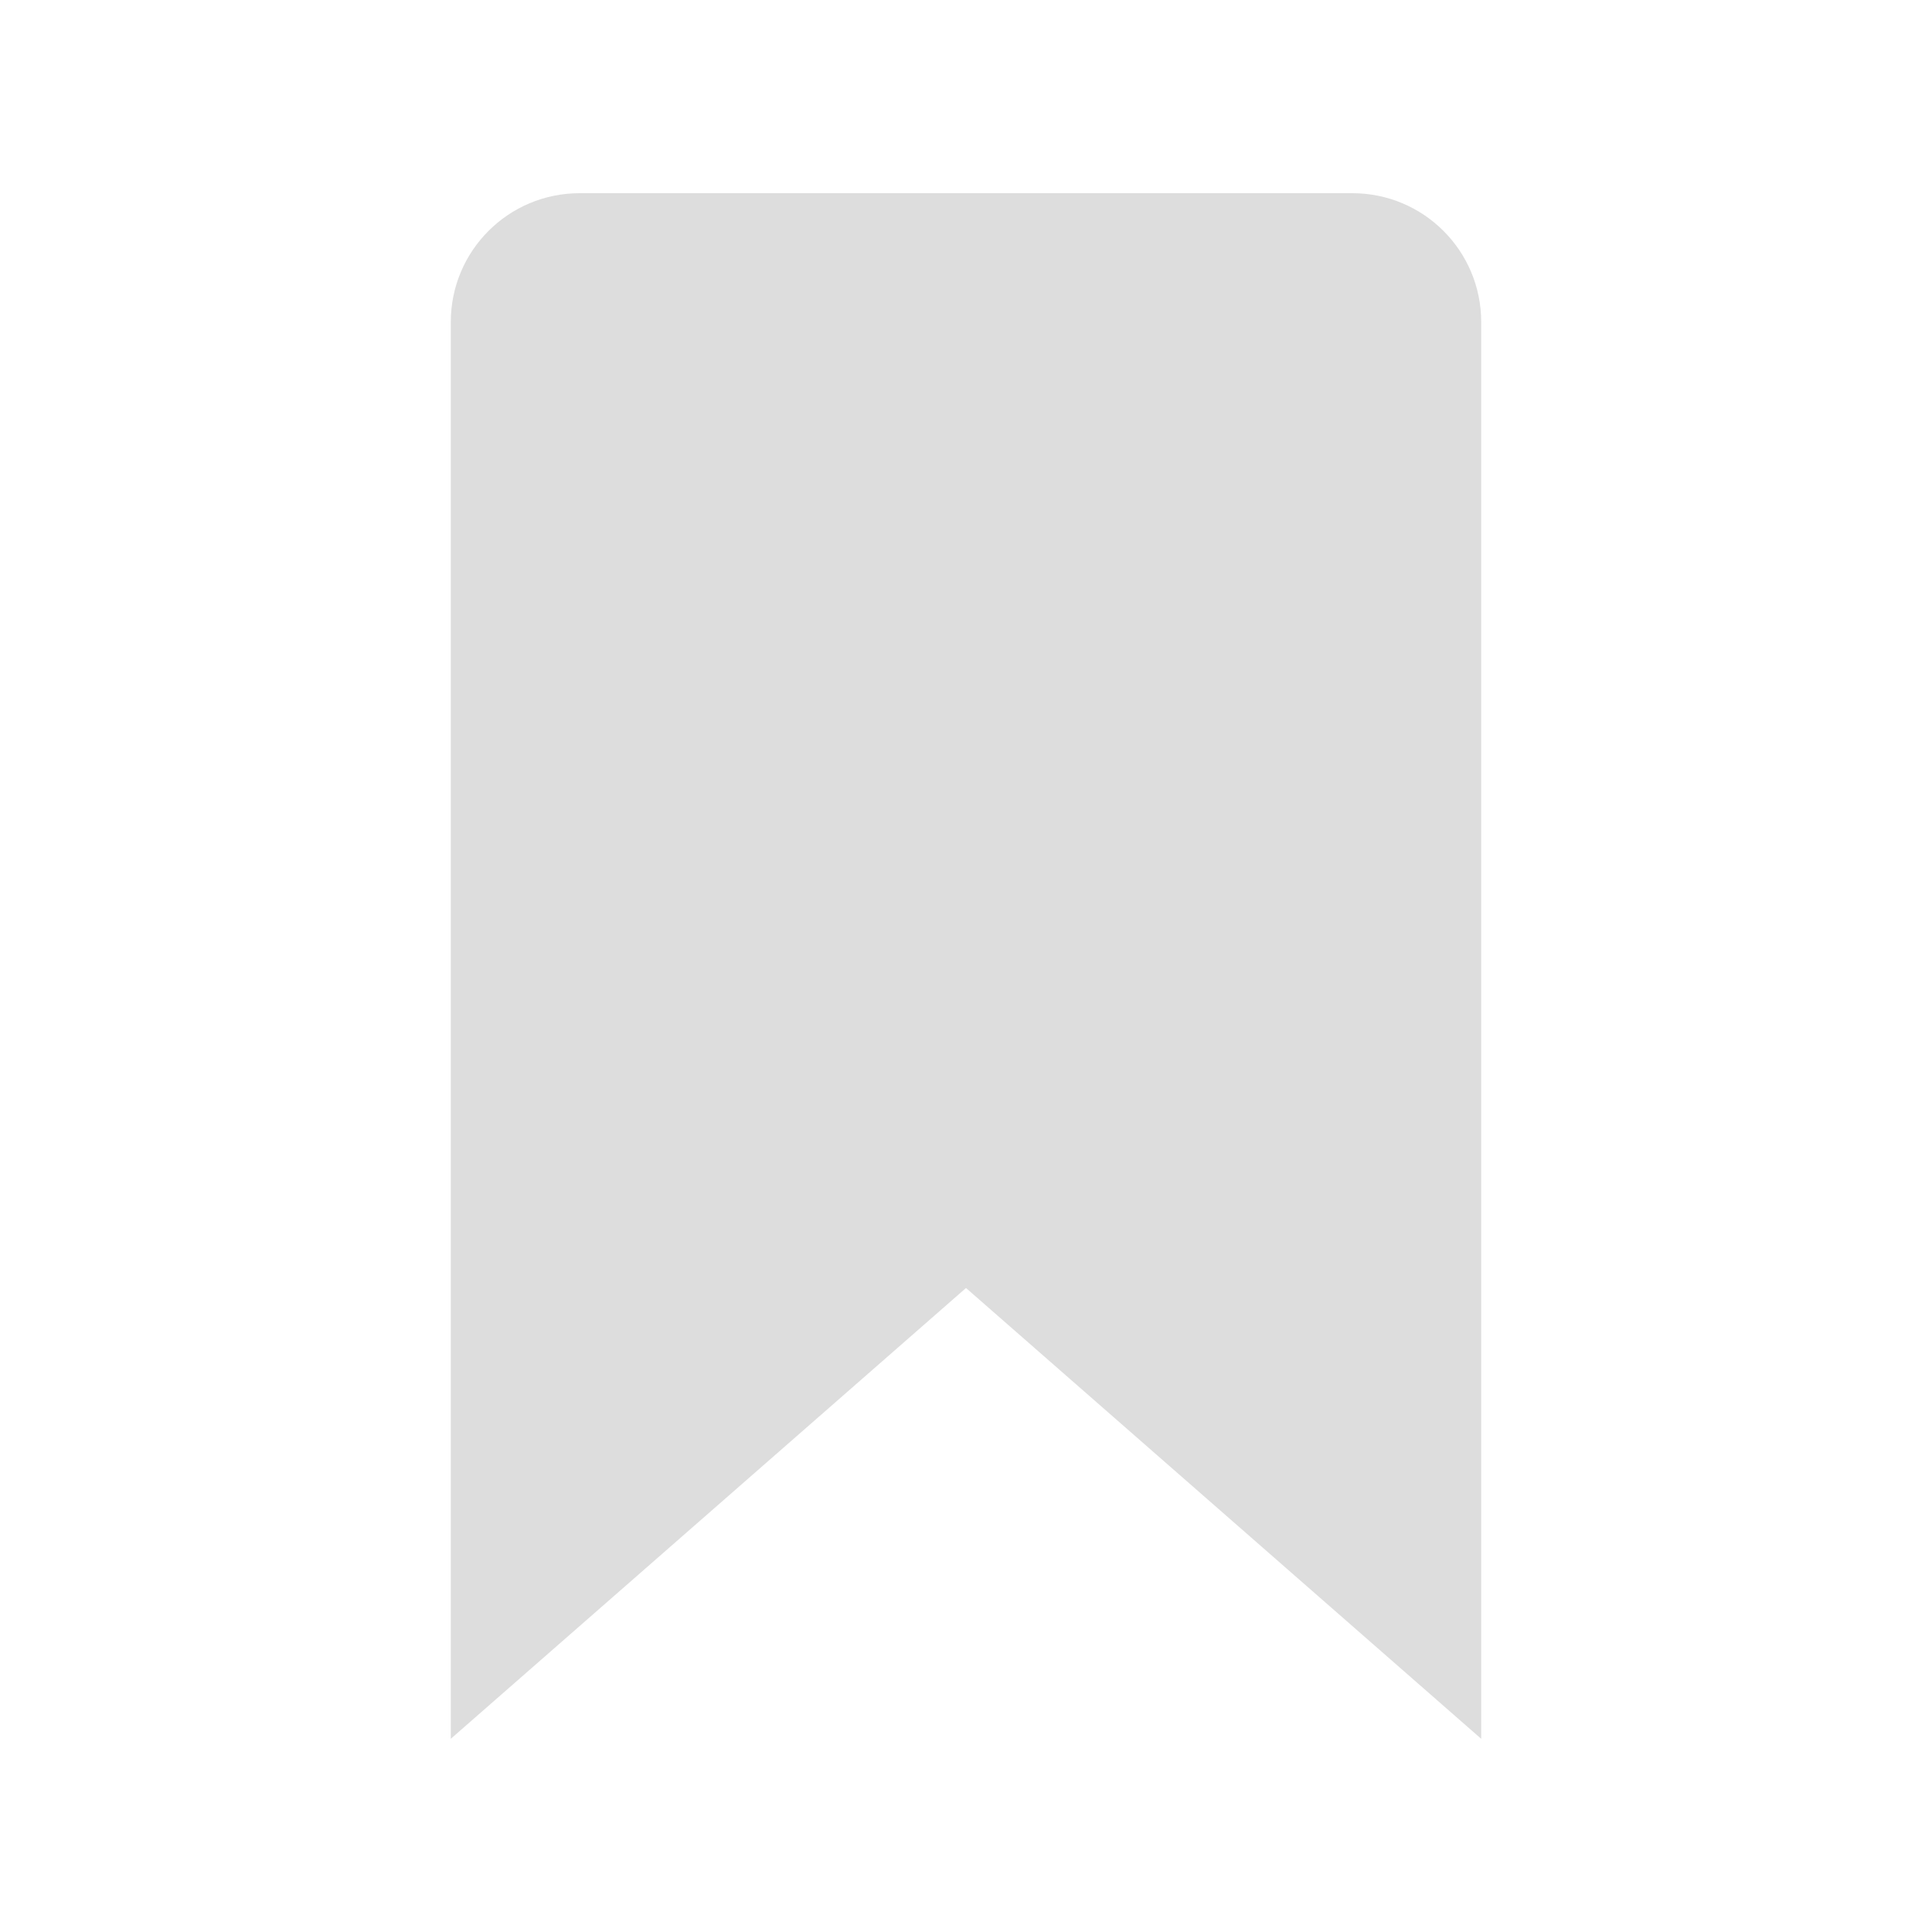
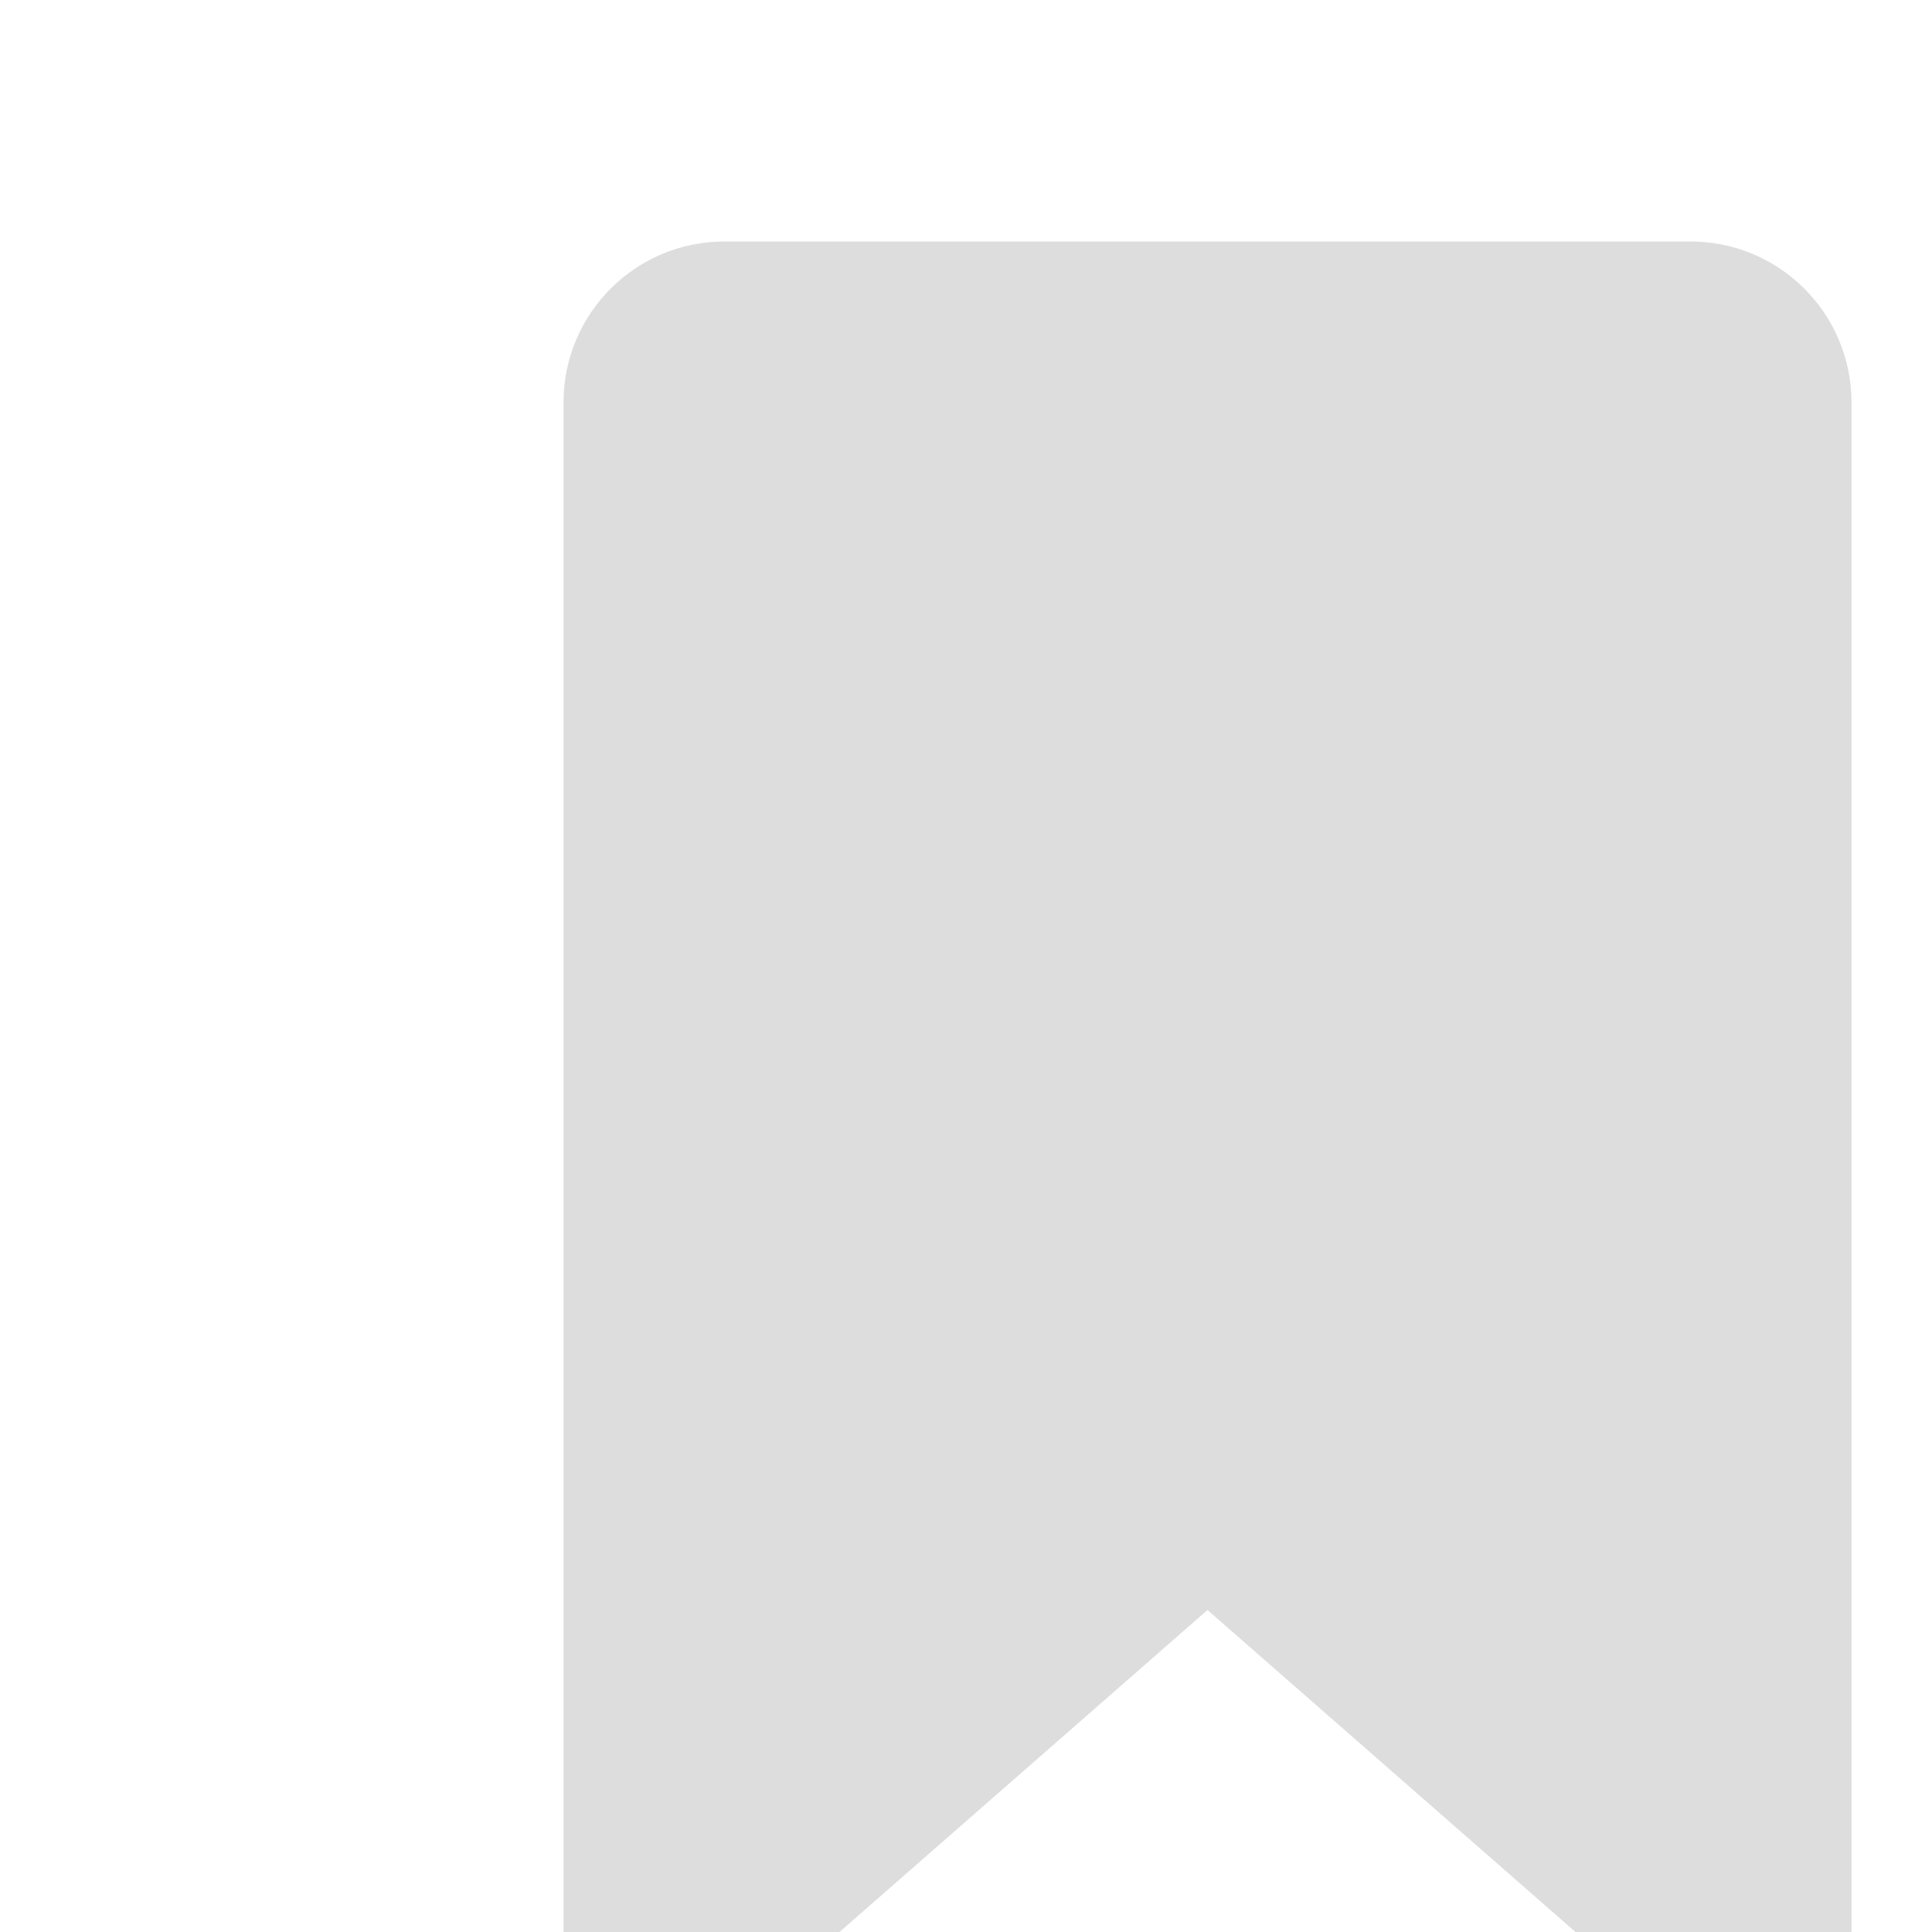
- <svg xmlns="http://www.w3.org/2000/svg" fill="#dddddd" viewBox="0 0 30 30" width="35px" height="35px">
+ <svg xmlns="http://www.w3.org/2000/svg" fill="#dddddd" viewBox="0 0 24 24" width="30px" height="30px">
  <path d="M23,27l-8-7l-8,7V5c0-1.105,0.895-2,2-2h12c1.105,0,2,0.895,2,2V27z" />
</svg>
